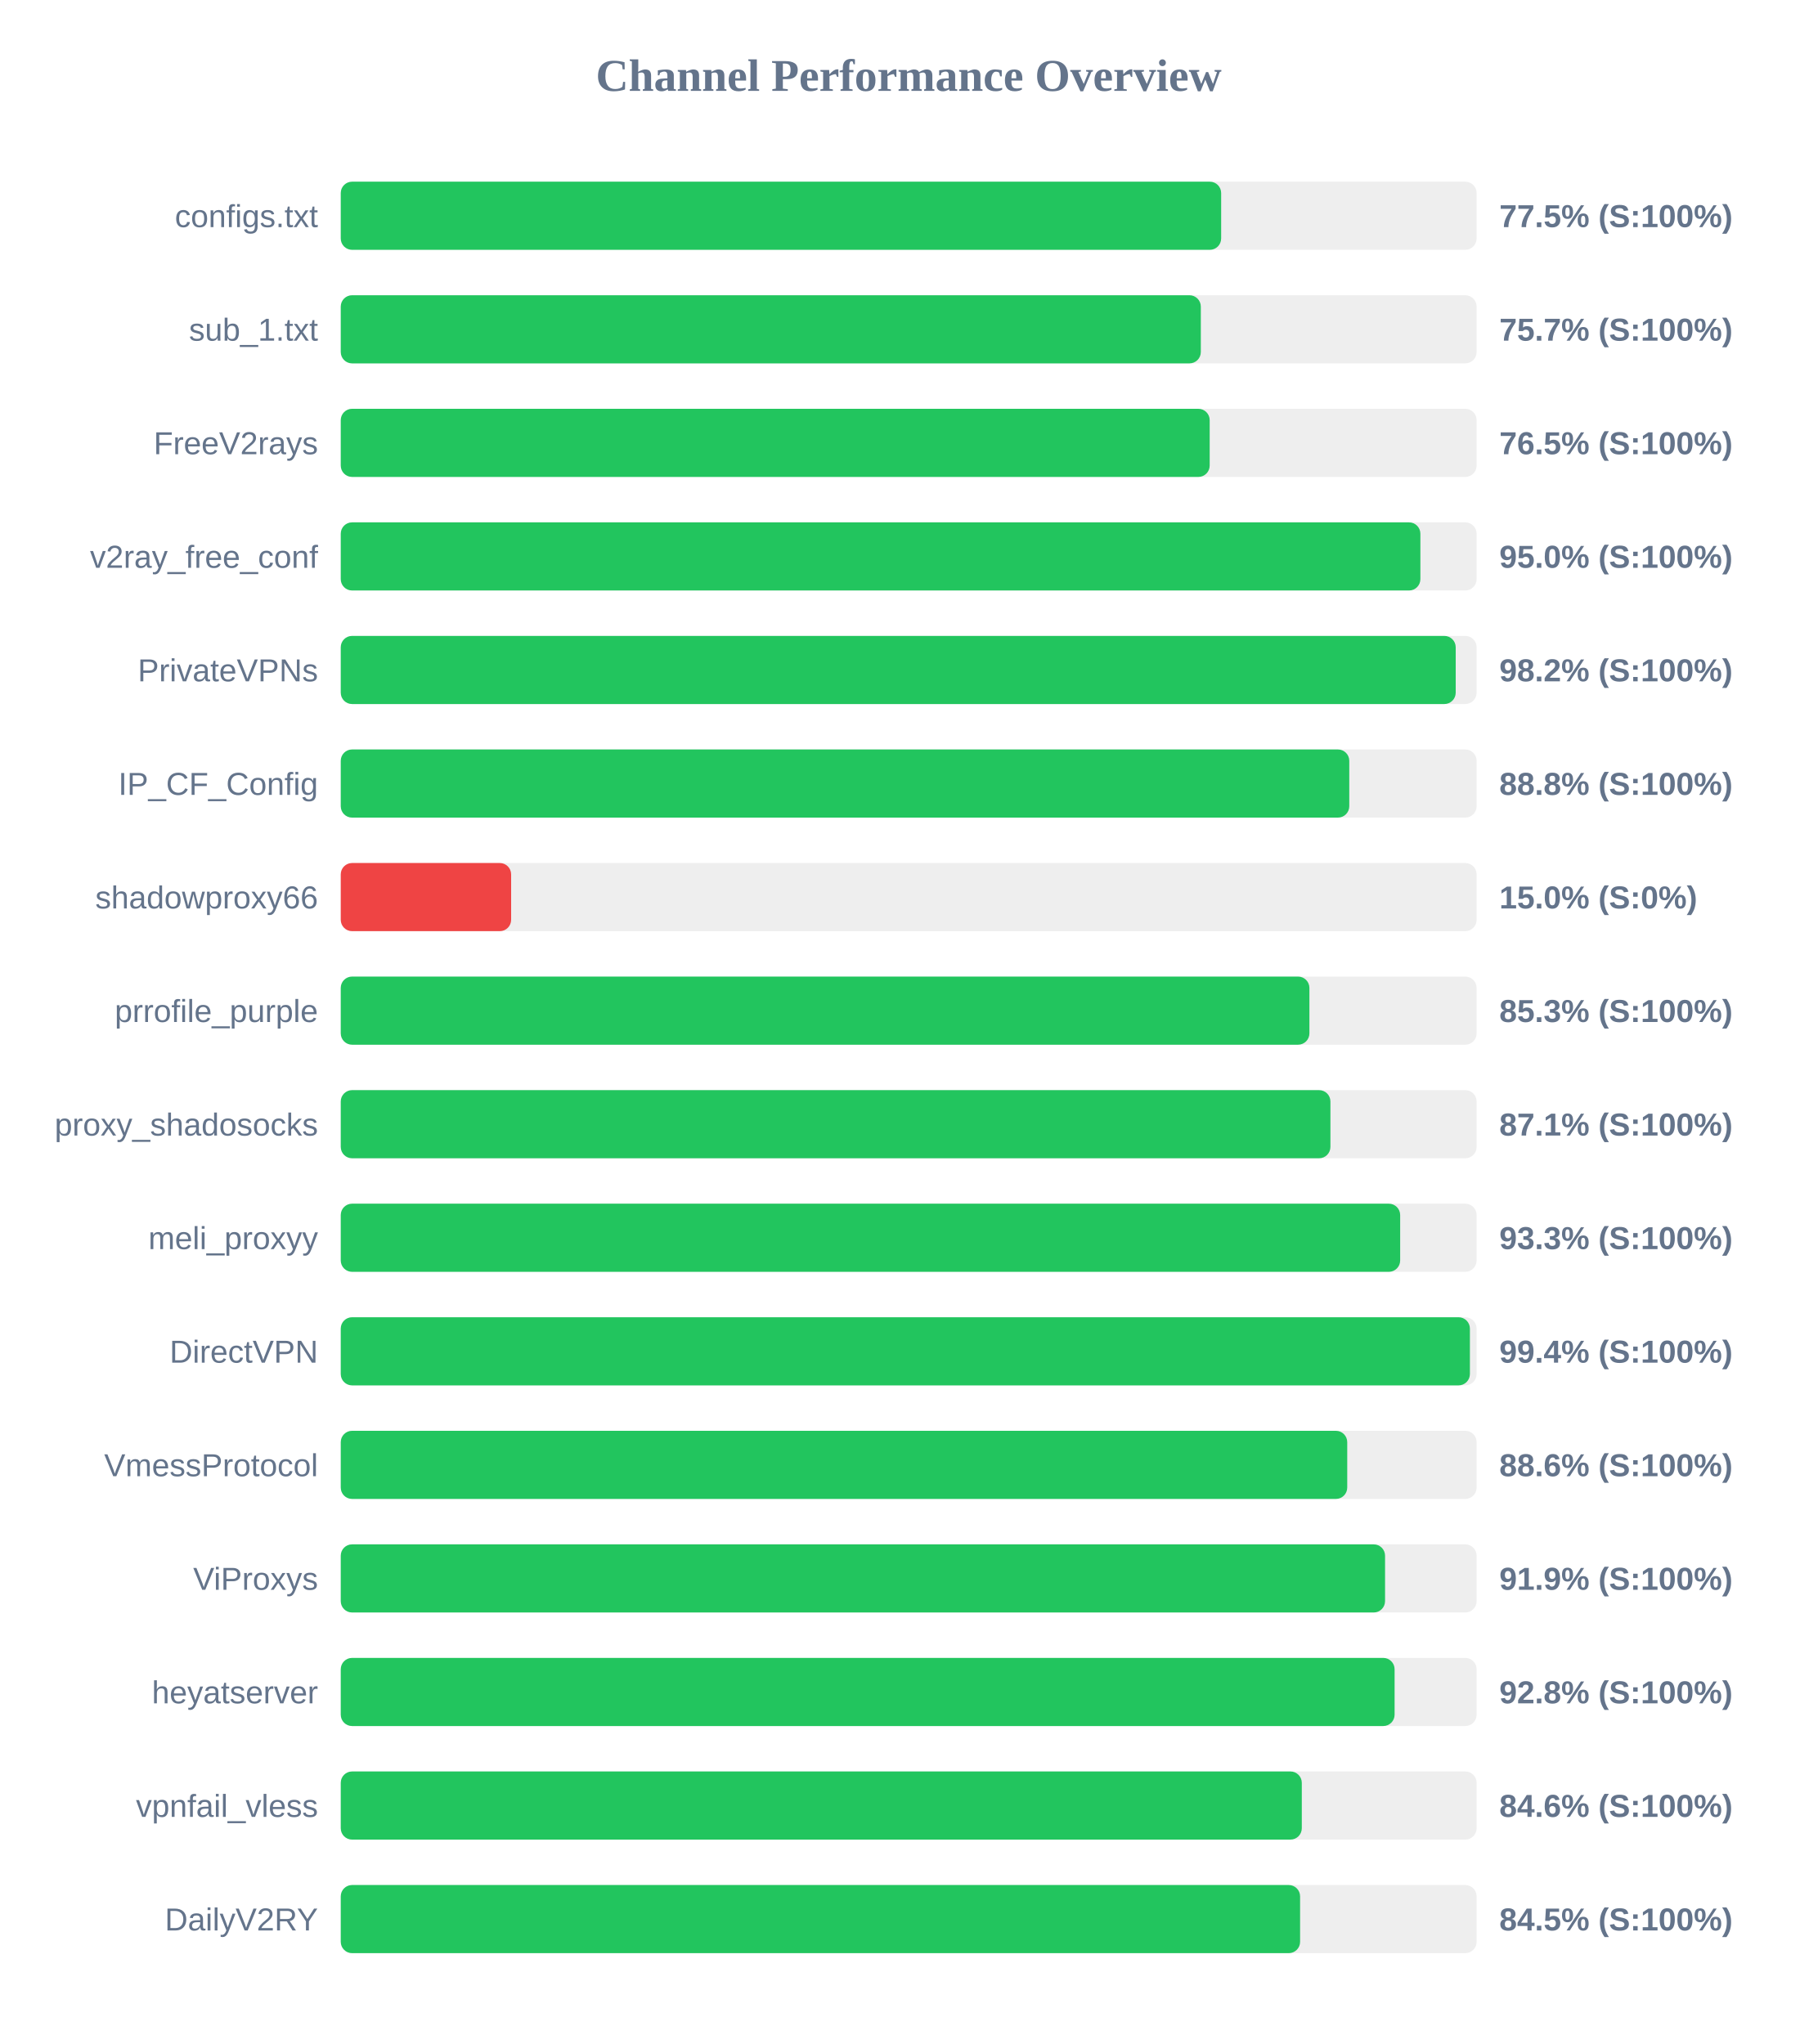
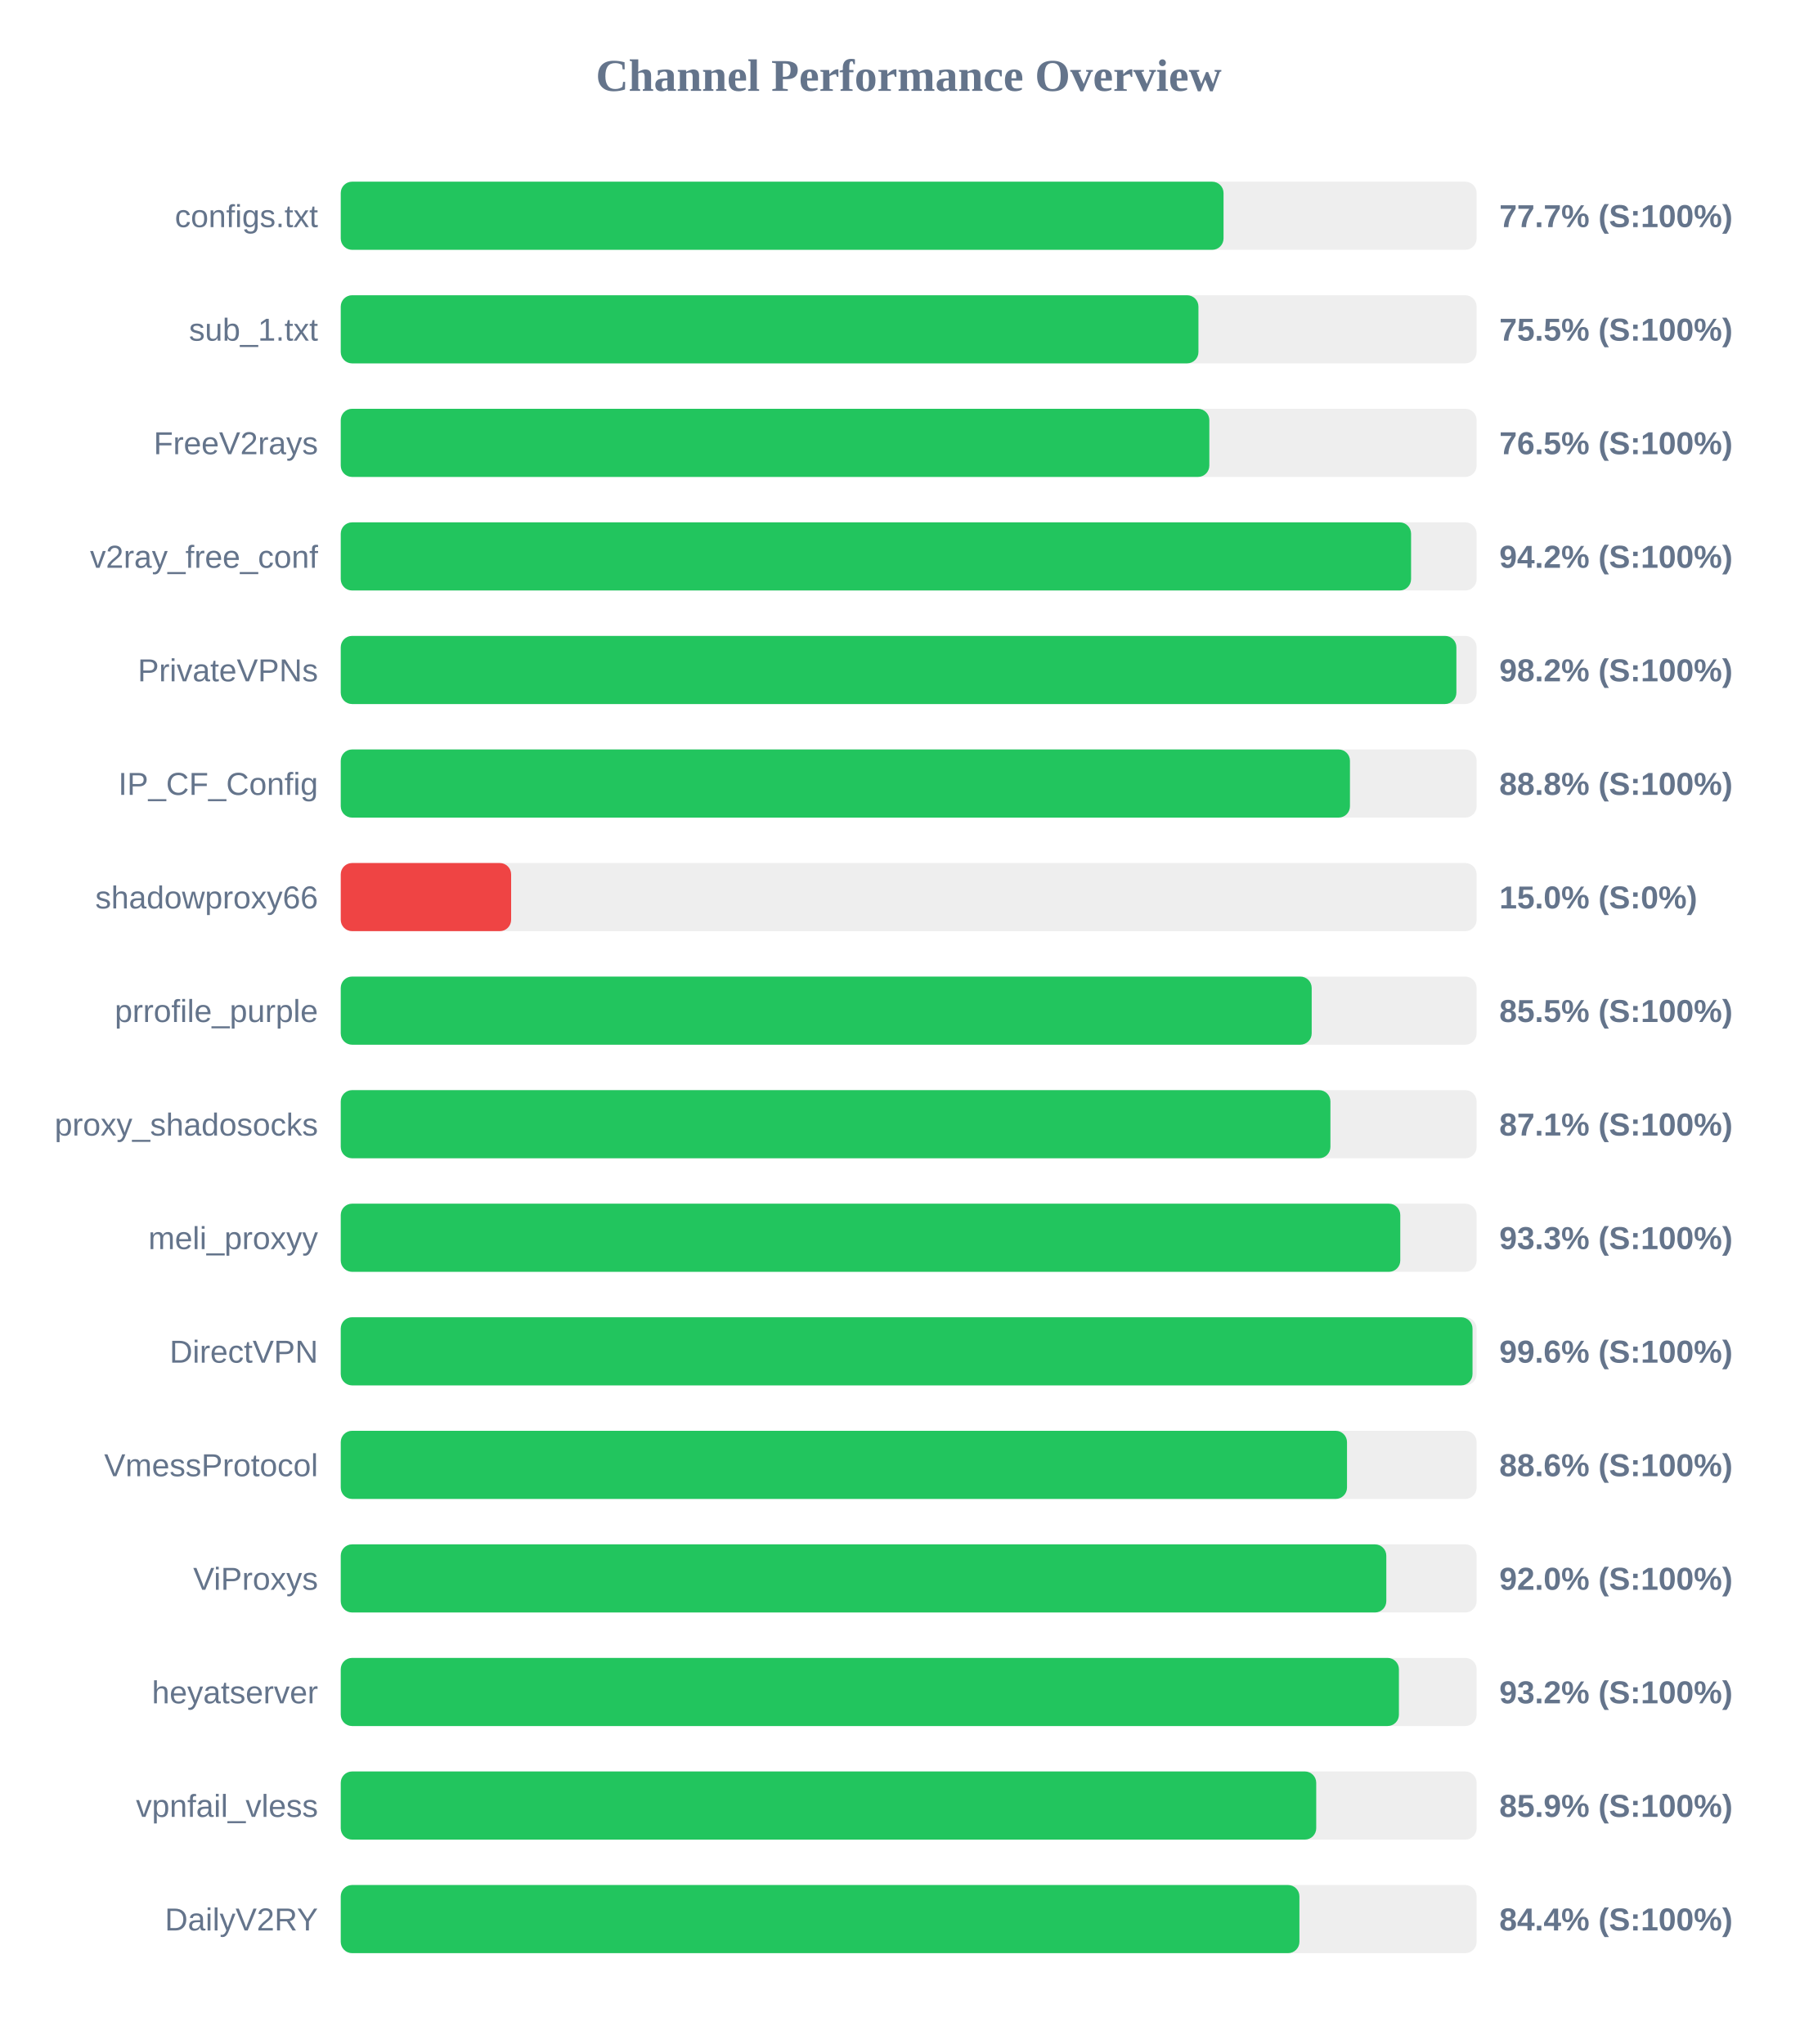
<svg xmlns="http://www.w3.org/2000/svg" width="800" height="900" version="1.1">
  <style>
        .row { font: 14px Arial; fill: #64748b; }
        .score { font: bold 14px Arial; fill: #64748b; }
    </style>
  <text x="400" y="40" text-anchor="middle" font-size="20px" font-weight="bold" fill="#64748b">Channel Performance Overview</text>
  <rect x="150" y="80" width="500" height="30" fill="#eee" rx="5" />
-   <rect x="150" y="80" width="387.55" height="30" fill="#22c55e" rx="5" />
+   <rect x="150" y="80" width="388.6" height="30" fill="#22c55e" rx="5" />
  <text x="140" y="100" text-anchor="end" class="row">configs.txt</text>
-   <text x="660" y="100" text-anchor="start" class="score">77.5% (S:100%)</text>
+   <text x="660" y="100" text-anchor="start" class="score">77.7% (S:100%)</text>
  <rect x="150" y="130" width="500" height="30" fill="#eee" rx="5" />
-   <rect x="150" y="130" width="378.6" height="30" fill="#22c55e" rx="5" />
+   <rect x="150" y="130" width="377.55" height="30" fill="#22c55e" rx="5" />
  <text x="140" y="150" text-anchor="end" class="row">sub_1.txt</text>
-   <text x="660" y="150" text-anchor="start" class="score">75.7% (S:100%)</text>
+   <text x="660" y="150" text-anchor="start" class="score">75.5% (S:100%)</text>
  <rect x="150" y="180" width="500" height="30" fill="#eee" rx="5" />
-   <rect x="150" y="180" width="382.5" height="30" fill="#22c55e" rx="5" />
+   <rect x="150" y="180" width="382.35" height="30" fill="#22c55e" rx="5" />
  <text x="140" y="200" text-anchor="end" class="row">FreeV2rays</text>
  <text x="660" y="200" text-anchor="start" class="score">76.5% (S:100%)</text>
  <rect x="150" y="230" width="500" height="30" fill="#eee" rx="5" />
-   <rect x="150" y="230" width="475.25" height="30" fill="#22c55e" rx="5" />
+   <rect x="150" y="230" width="471.15" height="30" fill="#22c55e" rx="5" />
  <text x="140" y="250" text-anchor="end" class="row">v2ray_free_conf</text>
-   <text x="660" y="250" text-anchor="start" class="score">95.0% (S:100%)</text>
+   <text x="660" y="250" text-anchor="start" class="score">94.2% (S:100%)</text>
  <rect x="150" y="280" width="500" height="30" fill="#eee" rx="5" />
-   <rect x="150" y="280" width="490.8" height="30" fill="#22c55e" rx="5" />
+   <rect x="150" y="280" width="491.1" height="30" fill="#22c55e" rx="5" />
  <text x="140" y="300" text-anchor="end" class="row">PrivateVPNs</text>
  <text x="660" y="300" text-anchor="start" class="score">98.2% (S:100%)</text>
  <rect x="150" y="330" width="500" height="30" fill="#eee" rx="5" />
-   <rect x="150" y="330" width="443.95" height="30" fill="#22c55e" rx="5" />
+   <rect x="150" y="330" width="444.25" height="30" fill="#22c55e" rx="5" />
  <text x="140" y="350" text-anchor="end" class="row">IP_CF_Config</text>
  <text x="660" y="350" text-anchor="start" class="score">88.8% (S:100%)</text>
  <rect x="150" y="380" width="500" height="30" fill="#eee" rx="5" />
  <rect x="150" y="380" width="75.0" height="30" fill="#ef4444" rx="5" />
  <text x="140" y="400" text-anchor="end" class="row">shadowproxy66</text>
  <text x="660" y="400" text-anchor="start" class="score">15.0% (S:0%)</text>
  <rect x="150" y="430" width="500" height="30" fill="#eee" rx="5" />
-   <rect x="150" y="430" width="426.4" height="30" fill="#22c55e" rx="5" />
+   <rect x="150" y="430" width="427.4" height="30" fill="#22c55e" rx="5" />
  <text x="140" y="450" text-anchor="end" class="row">prrofile_purple</text>
-   <text x="660" y="450" text-anchor="start" class="score">85.3% (S:100%)</text>
+   <text x="660" y="450" text-anchor="start" class="score">85.5% (S:100%)</text>
  <rect x="150" y="480" width="500" height="30" fill="#eee" rx="5" />
  <rect x="150" y="480" width="435.65" height="30" fill="#22c55e" rx="5" />
  <text x="140" y="500" text-anchor="end" class="row">proxy_shadosocks</text>
  <text x="660" y="500" text-anchor="start" class="score">87.1% (S:100%)</text>
  <rect x="150" y="530" width="500" height="30" fill="#eee" rx="5" />
-   <rect x="150" y="530" width="466.35" height="30" fill="#22c55e" rx="5" />
+   <rect x="150" y="530" width="466.4" height="30" fill="#22c55e" rx="5" />
  <text x="140" y="550" text-anchor="end" class="row">meli_proxyy</text>
  <text x="660" y="550" text-anchor="start" class="score">93.3% (S:100%)</text>
  <rect x="150" y="580" width="500" height="30" fill="#eee" rx="5" />
-   <rect x="150" y="580" width="497.05" height="30" fill="#22c55e" rx="5" />
+   <rect x="150" y="580" width="498.2" height="30" fill="#22c55e" rx="5" />
  <text x="140" y="600" text-anchor="end" class="row">DirectVPN</text>
-   <text x="660" y="600" text-anchor="start" class="score">99.4% (S:100%)</text>
+   <text x="660" y="600" text-anchor="start" class="score">99.6% (S:100%)</text>
  <rect x="150" y="630" width="500" height="30" fill="#eee" rx="5" />
-   <rect x="150" y="630" width="443.05" height="30" fill="#22c55e" rx="5" />
+   <rect x="150" y="630" width="442.95" height="30" fill="#22c55e" rx="5" />
  <text x="140" y="650" text-anchor="end" class="row">VmessProtocol</text>
  <text x="660" y="650" text-anchor="start" class="score">88.6% (S:100%)</text>
  <rect x="150" y="680" width="500" height="30" fill="#eee" rx="5" />
-   <rect x="150" y="680" width="459.7" height="30" fill="#22c55e" rx="5" />
+   <rect x="150" y="680" width="460.25" height="30" fill="#22c55e" rx="5" />
  <text x="140" y="700" text-anchor="end" class="row">ViProxys</text>
-   <text x="660" y="700" text-anchor="start" class="score">91.9% (S:100%)</text>
+   <text x="660" y="700" text-anchor="start" class="score">92.0% (S:100%)</text>
  <rect x="150" y="730" width="500" height="30" fill="#eee" rx="5" />
-   <rect x="150" y="730" width="463.9" height="30" fill="#22c55e" rx="5" />
+   <rect x="150" y="730" width="465.8" height="30" fill="#22c55e" rx="5" />
  <text x="140" y="750" text-anchor="end" class="row">heyatserver</text>
-   <text x="660" y="750" text-anchor="start" class="score">92.8% (S:100%)</text>
+   <text x="660" y="750" text-anchor="start" class="score">93.2% (S:100%)</text>
  <rect x="150" y="780" width="500" height="30" fill="#eee" rx="5" />
-   <rect x="150" y="780" width="423.05" height="30" fill="#22c55e" rx="5" />
+   <rect x="150" y="780" width="429.4" height="30" fill="#22c55e" rx="5" />
  <text x="140" y="800" text-anchor="end" class="row">vpnfail_vless</text>
-   <text x="660" y="800" text-anchor="start" class="score">84.6% (S:100%)</text>
+   <text x="660" y="800" text-anchor="start" class="score">85.9% (S:100%)</text>
  <rect x="150" y="830" width="500" height="30" fill="#eee" rx="5" />
-   <rect x="150" y="830" width="422.3" height="30" fill="#22c55e" rx="5" />
+   <rect x="150" y="830" width="422.0" height="30" fill="#22c55e" rx="5" />
  <text x="140" y="850" text-anchor="end" class="row">DailyV2RY</text>
-   <text x="660" y="850" text-anchor="start" class="score">84.5% (S:100%)</text>
+   <text x="660" y="850" text-anchor="start" class="score">84.4% (S:100%)</text>
</svg>
